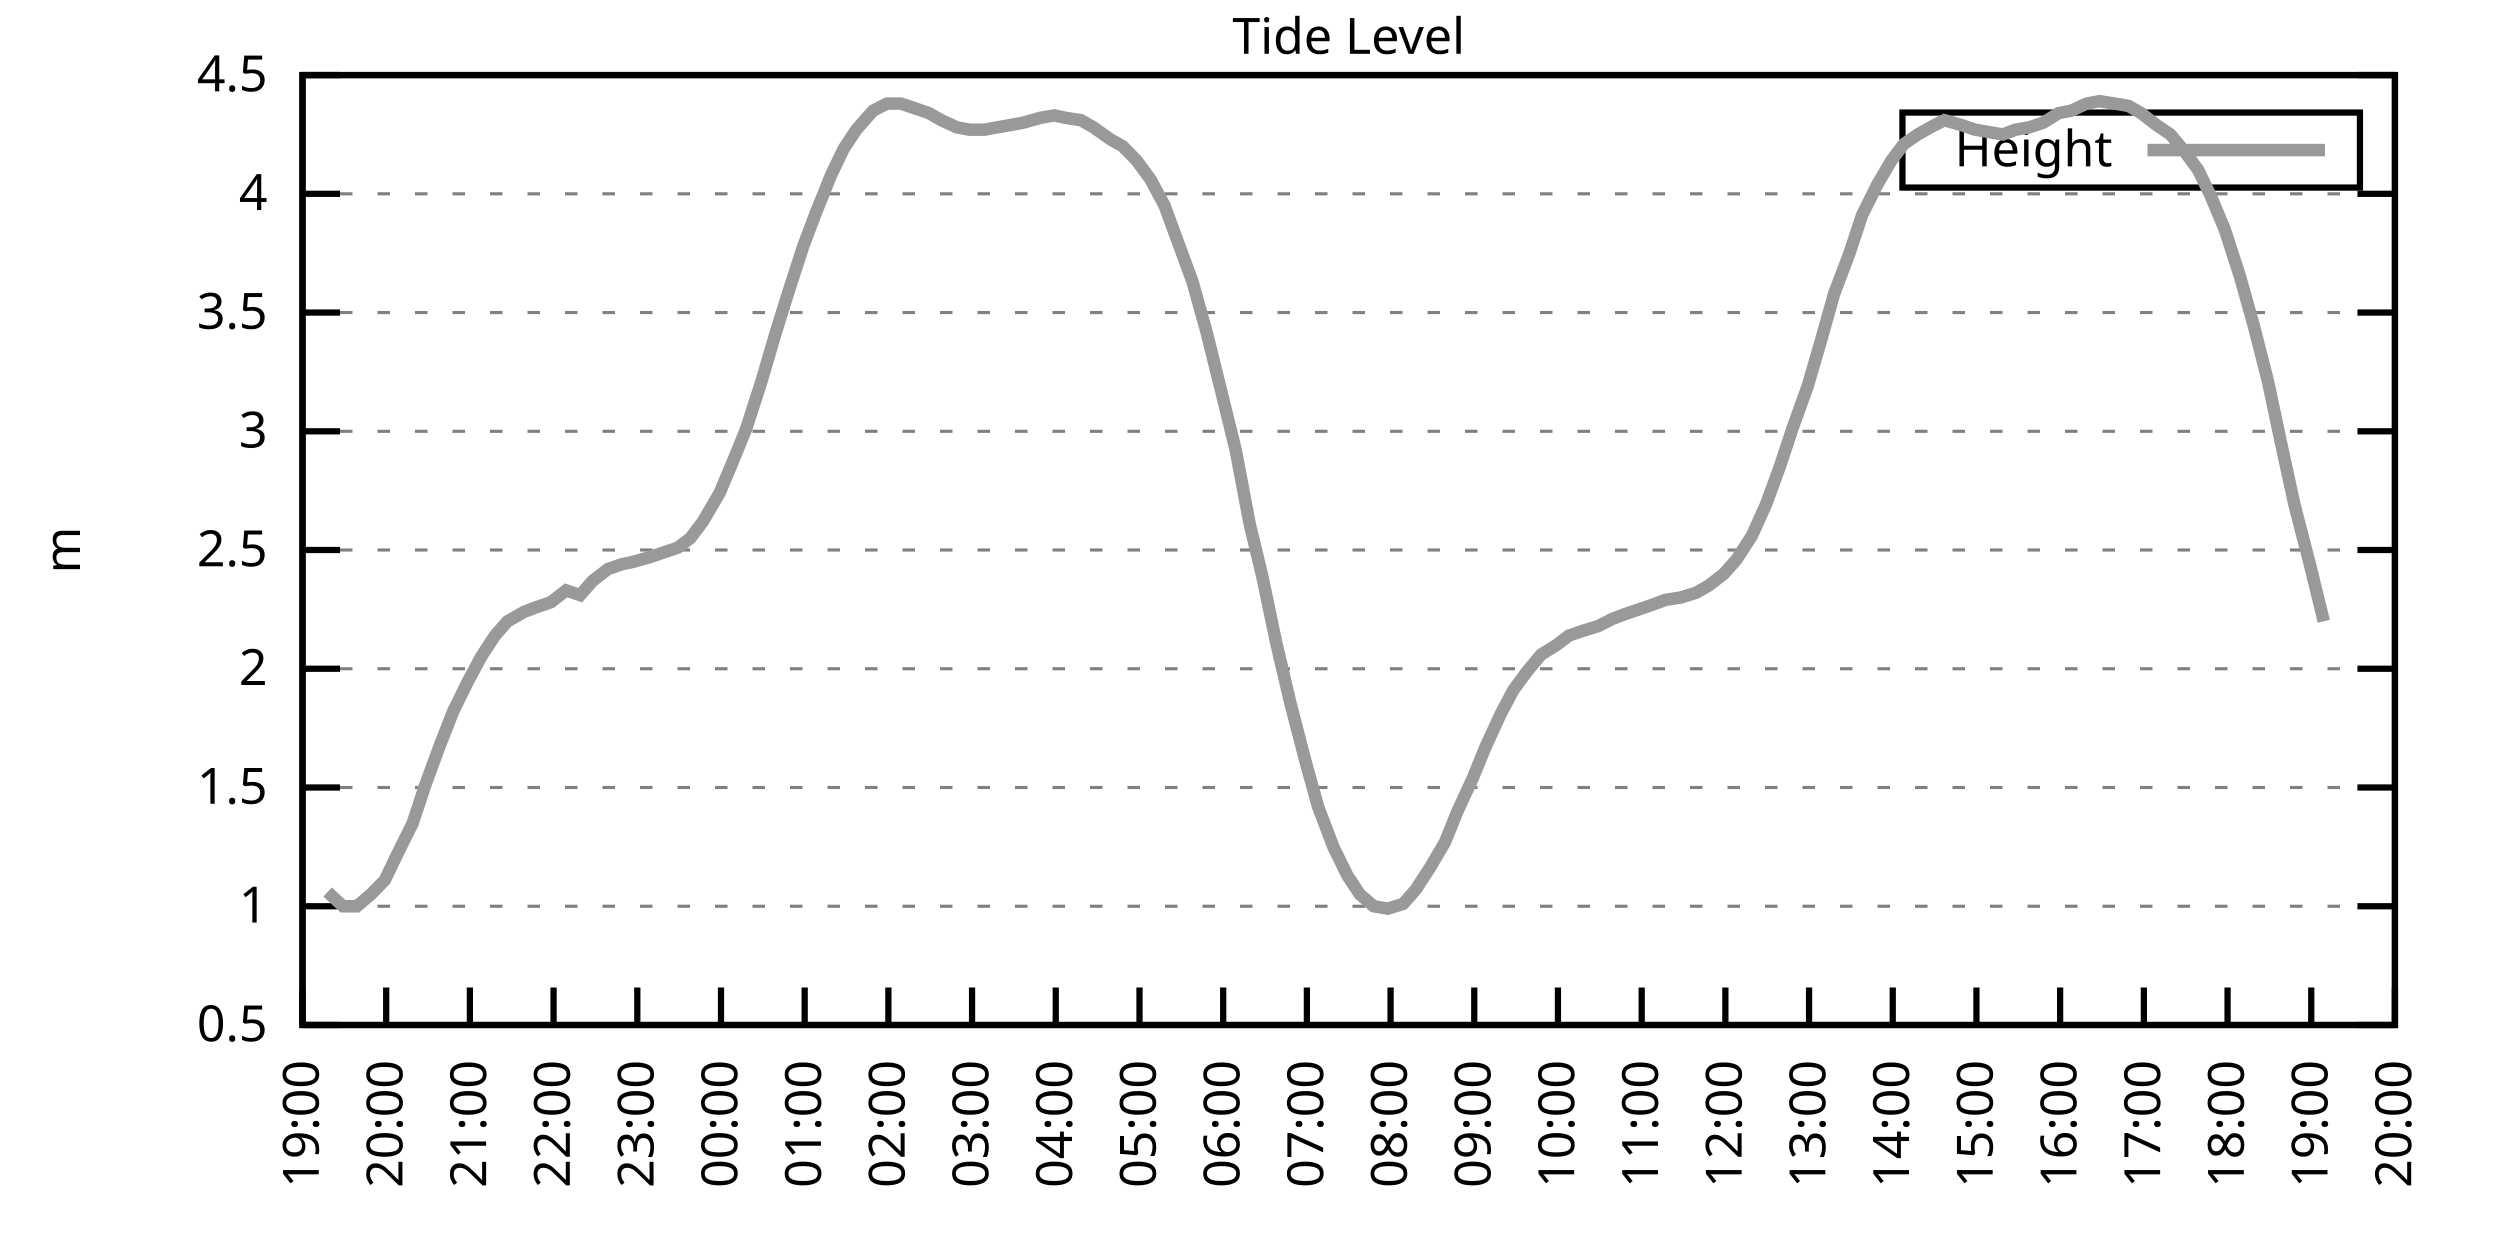
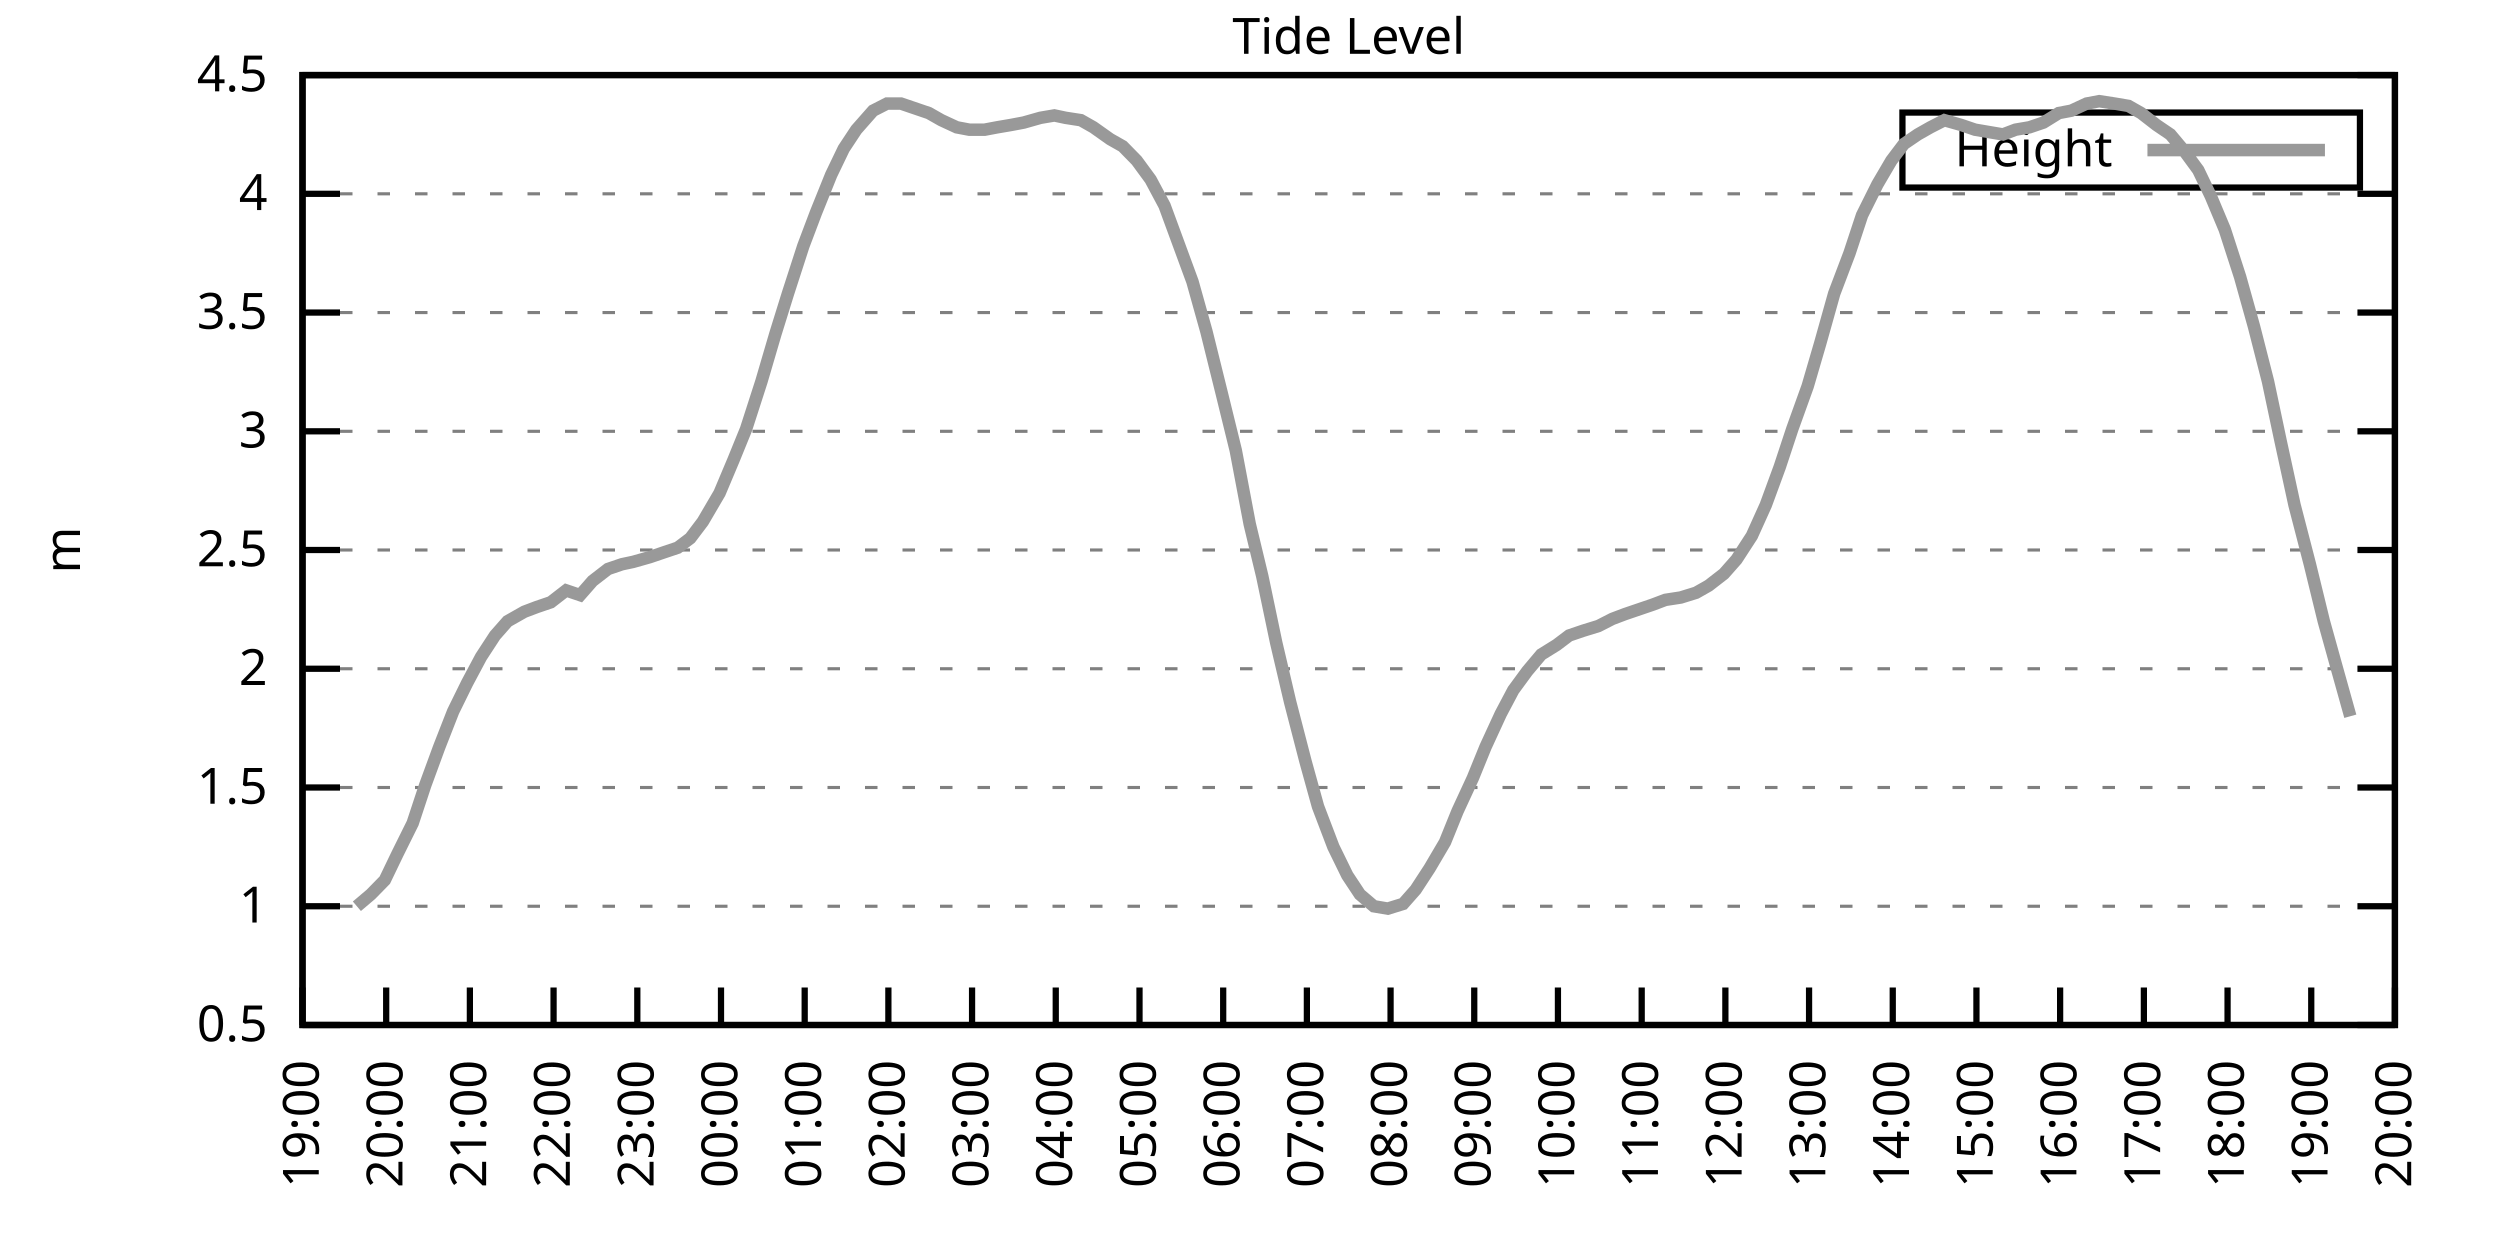
<svg xmlns="http://www.w3.org/2000/svg" xmlns:xlink="http://www.w3.org/1999/xlink" width="400" height="200" viewBox="0 0 400 200">
  <g id="gnuplot_canvas">
    <rect x="0" y="0" width="400" height="200" fill="none" />
    <defs>
      <circle id="gpDot" r="0.5" stroke-width="0.5" stroke="currentColor" />
      <path id="gpPt0" stroke-width="0.333" stroke="currentColor" d="M-1,0 h2 M0,-1 v2" />
      <path id="gpPt1" stroke-width="0.333" stroke="currentColor" d="M-1,-1 L1,1 M1,-1 L-1,1" />
      <path id="gpPt2" stroke-width="0.333" stroke="currentColor" d="M-1,0 L1,0 M0,-1 L0,1 M-1,-1 L1,1 M-1,1 L1,-1" />
      <rect id="gpPt3" stroke-width="0.333" stroke="currentColor" x="-1" y="-1" width="2" height="2" />
      <rect id="gpPt4" stroke-width="0.333" stroke="currentColor" fill="currentColor" x="-1" y="-1" width="2" height="2" />
      <circle id="gpPt5" stroke-width="0.333" stroke="currentColor" cx="0" cy="0" r="1" />
      <use xlink:href="#gpPt5" id="gpPt6" fill="currentColor" stroke="none" />
      <path id="gpPt7" stroke-width="0.333" stroke="currentColor" d="M0,-1.33 L-1.33,0.67 L1.33,0.67 z" />
      <use xlink:href="#gpPt7" id="gpPt8" fill="currentColor" stroke="none" />
      <use xlink:href="#gpPt7" id="gpPt9" stroke="currentColor" transform="rotate(180)" />
      <use xlink:href="#gpPt9" id="gpPt10" fill="currentColor" stroke="none" />
      <use xlink:href="#gpPt3" id="gpPt11" stroke="currentColor" transform="rotate(45)" />
      <use xlink:href="#gpPt11" id="gpPt12" fill="currentColor" stroke="none" />
      <path id="gpPt13" stroke-width="0.333" stroke="currentColor" d="M0,1.330 L1.265,0.411 L0.782,-1.067 L-0.782,-1.076 L-1.265,0.411 z" />
      <use xlink:href="#gpPt13" id="gpPt14" fill="currentColor" stroke="none" />
      <filter id="textbox" filterUnits="objectBoundingBox" x="0" y="0" height="1" width="1">
        <feFlood flood-color="white" flood-opacity="1" result="bgnd" />
        <feComposite in="SourceGraphic" in2="bgnd" operator="atop" />
      </filter>
      <filter id="greybox" filterUnits="objectBoundingBox" x="0" y="0" height="1" width="1">
        <feFlood flood-color="lightgrey" flood-opacity="1" result="grey" />
        <feComposite in="SourceGraphic" in2="grey" operator="atop" />
      </filter>
    </defs>
    <g fill="none" color="white" stroke="currentColor" stroke-width="1.00" stroke-linecap="butt" stroke-linejoin="miter">
</g>
    <g fill="none" color="black" stroke="currentColor" stroke-width="1.00" stroke-linecap="butt" stroke-linejoin="miter">
      <g stroke="none" shape-rendering="crispEdges">
        <polygon fill="rgb(255, 255, 255)" points="48.40,164.00 383.18,164.00 383.18,12.02 48.40,12.02 " />
      </g>
    </g>
    <g fill="none" color="black" stroke="currentColor" stroke-width="1.00" stroke-linecap="butt" stroke-linejoin="miter">
</g>
    <g fill="none" color="black" stroke="black" stroke-width="0.50" stroke-linecap="butt" stroke-linejoin="miter">
</g>
    <g fill="none" color="gray" stroke="currentColor" stroke-width="0.50" stroke-linecap="butt" stroke-linejoin="miter">
      <path stroke="gray" stroke-dasharray="2,4" class="gridline" d="M48.40,164.00 L383.19,164.00  " />
    </g>
    <g fill="none" color="gray" stroke="gray" stroke-width="1.00" stroke-linecap="butt" stroke-linejoin="miter">
</g>
    <g fill="none" color="black" stroke="currentColor" stroke-width="1.00" stroke-linecap="butt" stroke-linejoin="miter">
      <path stroke="black" d="M48.40,164.00 L54.40,164.00 M383.19,164.00 L377.19,164.00  " />
      <g transform="translate(42.80,166.60)" stroke="none" fill="black" font-family="Sans" font-size="8.00" text-anchor="end">
        <text>
          <tspan font-family="Sans"> 0.5</tspan>
        </text>
      </g>
    </g>
    <g fill="none" color="black" stroke="currentColor" stroke-width="1.00" stroke-linecap="butt" stroke-linejoin="miter">
</g>
    <g fill="none" color="black" stroke="black" stroke-width="0.50" stroke-linecap="butt" stroke-linejoin="miter">
</g>
    <g fill="none" color="gray" stroke="currentColor" stroke-width="0.50" stroke-linecap="butt" stroke-linejoin="miter">
      <path stroke="gray" stroke-dasharray="2,4" class="gridline" d="M48.40,145.00 L383.19,145.00  " />
    </g>
    <g fill="none" color="gray" stroke="gray" stroke-width="1.00" stroke-linecap="butt" stroke-linejoin="miter">
</g>
    <g fill="none" color="black" stroke="currentColor" stroke-width="1.00" stroke-linecap="butt" stroke-linejoin="miter">
      <path stroke="black" d="M48.40,145.00 L54.40,145.00 M383.19,145.00 L377.19,145.00  " />
      <g transform="translate(42.80,147.60)" stroke="none" fill="black" font-family="Sans" font-size="8.00" text-anchor="end">
        <text>
          <tspan font-family="Sans"> 1</tspan>
        </text>
      </g>
    </g>
    <g fill="none" color="black" stroke="currentColor" stroke-width="1.00" stroke-linecap="butt" stroke-linejoin="miter">
</g>
    <g fill="none" color="black" stroke="black" stroke-width="0.50" stroke-linecap="butt" stroke-linejoin="miter">
</g>
    <g fill="none" color="gray" stroke="currentColor" stroke-width="0.50" stroke-linecap="butt" stroke-linejoin="miter">
      <path stroke="gray" stroke-dasharray="2,4" class="gridline" d="M48.40,126.00 L383.19,126.00  " />
    </g>
    <g fill="none" color="gray" stroke="gray" stroke-width="1.00" stroke-linecap="butt" stroke-linejoin="miter">
</g>
    <g fill="none" color="black" stroke="currentColor" stroke-width="1.00" stroke-linecap="butt" stroke-linejoin="miter">
      <path stroke="black" d="M48.40,126.00 L54.40,126.00 M383.19,126.00 L377.19,126.00  " />
      <g transform="translate(42.80,128.60)" stroke="none" fill="black" font-family="Sans" font-size="8.00" text-anchor="end">
        <text>
          <tspan font-family="Sans"> 1.5</tspan>
        </text>
      </g>
    </g>
    <g fill="none" color="black" stroke="currentColor" stroke-width="1.00" stroke-linecap="butt" stroke-linejoin="miter">
</g>
    <g fill="none" color="black" stroke="black" stroke-width="0.50" stroke-linecap="butt" stroke-linejoin="miter">
</g>
    <g fill="none" color="gray" stroke="currentColor" stroke-width="0.50" stroke-linecap="butt" stroke-linejoin="miter">
      <path stroke="gray" stroke-dasharray="2,4" class="gridline" d="M48.40,107.00 L383.19,107.00  " />
    </g>
    <g fill="none" color="gray" stroke="gray" stroke-width="1.00" stroke-linecap="butt" stroke-linejoin="miter">
</g>
    <g fill="none" color="black" stroke="currentColor" stroke-width="1.00" stroke-linecap="butt" stroke-linejoin="miter">
      <path stroke="black" d="M48.40,107.00 L54.40,107.00 M383.19,107.00 L377.19,107.00  " />
      <g transform="translate(42.80,109.60)" stroke="none" fill="black" font-family="Sans" font-size="8.00" text-anchor="end">
        <text>
          <tspan font-family="Sans"> 2</tspan>
        </text>
      </g>
    </g>
    <g fill="none" color="black" stroke="currentColor" stroke-width="1.00" stroke-linecap="butt" stroke-linejoin="miter">
</g>
    <g fill="none" color="black" stroke="black" stroke-width="0.50" stroke-linecap="butt" stroke-linejoin="miter">
</g>
    <g fill="none" color="gray" stroke="currentColor" stroke-width="0.50" stroke-linecap="butt" stroke-linejoin="miter">
      <path stroke="gray" stroke-dasharray="2,4" class="gridline" d="M48.40,88.00 L383.19,88.00  " />
    </g>
    <g fill="none" color="gray" stroke="gray" stroke-width="1.00" stroke-linecap="butt" stroke-linejoin="miter">
</g>
    <g fill="none" color="black" stroke="currentColor" stroke-width="1.00" stroke-linecap="butt" stroke-linejoin="miter">
      <path stroke="black" d="M48.40,88.00 L54.40,88.00 M383.19,88.00 L377.19,88.00  " />
      <g transform="translate(42.80,90.60)" stroke="none" fill="black" font-family="Sans" font-size="8.00" text-anchor="end">
        <text>
          <tspan font-family="Sans"> 2.5</tspan>
        </text>
      </g>
    </g>
    <g fill="none" color="black" stroke="currentColor" stroke-width="1.00" stroke-linecap="butt" stroke-linejoin="miter">
</g>
    <g fill="none" color="black" stroke="black" stroke-width="0.50" stroke-linecap="butt" stroke-linejoin="miter">
</g>
    <g fill="none" color="gray" stroke="currentColor" stroke-width="0.50" stroke-linecap="butt" stroke-linejoin="miter">
      <path stroke="gray" stroke-dasharray="2,4" class="gridline" d="M48.40,69.01 L383.19,69.01  " />
    </g>
    <g fill="none" color="gray" stroke="gray" stroke-width="1.00" stroke-linecap="butt" stroke-linejoin="miter">
</g>
    <g fill="none" color="black" stroke="currentColor" stroke-width="1.00" stroke-linecap="butt" stroke-linejoin="miter">
      <path stroke="black" d="M48.40,69.01 L54.40,69.01 M383.19,69.01 L377.19,69.01  " />
      <g transform="translate(42.80,71.61)" stroke="none" fill="black" font-family="Sans" font-size="8.00" text-anchor="end">
        <text>
          <tspan font-family="Sans"> 3</tspan>
        </text>
      </g>
    </g>
    <g fill="none" color="black" stroke="currentColor" stroke-width="1.00" stroke-linecap="butt" stroke-linejoin="miter">
</g>
    <g fill="none" color="black" stroke="black" stroke-width="0.50" stroke-linecap="butt" stroke-linejoin="miter">
</g>
    <g fill="none" color="gray" stroke="currentColor" stroke-width="0.50" stroke-linecap="butt" stroke-linejoin="miter">
      <path stroke="gray" stroke-dasharray="2,4" class="gridline" d="M48.40,50.01 L383.19,50.01  " />
    </g>
    <g fill="none" color="gray" stroke="gray" stroke-width="1.00" stroke-linecap="butt" stroke-linejoin="miter">
</g>
    <g fill="none" color="black" stroke="currentColor" stroke-width="1.00" stroke-linecap="butt" stroke-linejoin="miter">
      <path stroke="black" d="M48.40,50.01 L54.40,50.01 M383.19,50.01 L377.19,50.01  " />
      <g transform="translate(42.80,52.61)" stroke="none" fill="black" font-family="Sans" font-size="8.00" text-anchor="end">
        <text>
          <tspan font-family="Sans"> 3.5</tspan>
        </text>
      </g>
    </g>
    <g fill="none" color="black" stroke="currentColor" stroke-width="1.00" stroke-linecap="butt" stroke-linejoin="miter">
</g>
    <g fill="none" color="black" stroke="black" stroke-width="0.50" stroke-linecap="butt" stroke-linejoin="miter">
</g>
    <g fill="none" color="gray" stroke="currentColor" stroke-width="0.50" stroke-linecap="butt" stroke-linejoin="miter">
      <path stroke="gray" stroke-dasharray="2,4" class="gridline" d="M48.40,31.01 L383.19,31.01  " />
    </g>
    <g fill="none" color="gray" stroke="gray" stroke-width="1.00" stroke-linecap="butt" stroke-linejoin="miter">
</g>
    <g fill="none" color="black" stroke="currentColor" stroke-width="1.00" stroke-linecap="butt" stroke-linejoin="miter">
      <path stroke="black" d="M48.40,31.01 L54.40,31.01 M383.19,31.01 L377.19,31.01  " />
      <g transform="translate(42.80,33.61)" stroke="none" fill="black" font-family="Sans" font-size="8.00" text-anchor="end">
        <text>
          <tspan font-family="Sans"> 4</tspan>
        </text>
      </g>
    </g>
    <g fill="none" color="black" stroke="currentColor" stroke-width="1.00" stroke-linecap="butt" stroke-linejoin="miter">
</g>
    <g fill="none" color="black" stroke="black" stroke-width="0.50" stroke-linecap="butt" stroke-linejoin="miter">
</g>
    <g fill="none" color="gray" stroke="currentColor" stroke-width="0.50" stroke-linecap="butt" stroke-linejoin="miter">
      <path stroke="gray" stroke-dasharray="2,4" class="gridline" d="M48.40,12.01 L383.19,12.01  " />
    </g>
    <g fill="none" color="gray" stroke="gray" stroke-width="1.00" stroke-linecap="butt" stroke-linejoin="miter">
</g>
    <g fill="none" color="black" stroke="currentColor" stroke-width="1.00" stroke-linecap="butt" stroke-linejoin="miter">
      <path stroke="black" d="M48.40,12.01 L54.40,12.01 M383.19,12.01 L377.19,12.01  " />
      <g transform="translate(42.80,14.61)" stroke="none" fill="black" font-family="Sans" font-size="8.00" text-anchor="end">
        <text>
          <tspan font-family="Sans"> 4.5</tspan>
        </text>
      </g>
    </g>
    <g fill="none" color="black" stroke="currentColor" stroke-width="1.00" stroke-linecap="butt" stroke-linejoin="miter">
      <path stroke="black" d="M48.40,164.00 L48.40,158.00  " />
      <g transform="translate(51.00,169.60) rotate(270.00)" stroke="none" fill="black" font-family="Sans" font-size="8.00" text-anchor="end">
        <text>
          <tspan font-family="Sans">19:00</tspan>
        </text>
      </g>
    </g>
    <g fill="none" color="black" stroke="currentColor" stroke-width="1.00" stroke-linecap="butt" stroke-linejoin="miter">
      <path stroke="black" d="M61.79,164.00 L61.79,158.00  " />
      <g transform="translate(64.39,169.60) rotate(270.00)" stroke="none" fill="black" font-family="Sans" font-size="8.00" text-anchor="end">
        <text>
          <tspan font-family="Sans">20:00</tspan>
        </text>
      </g>
    </g>
    <g fill="none" color="black" stroke="currentColor" stroke-width="1.00" stroke-linecap="butt" stroke-linejoin="miter">
      <path stroke="black" d="M75.18,164.00 L75.18,158.00  " />
      <g transform="translate(77.78,169.60) rotate(270.00)" stroke="none" fill="black" font-family="Sans" font-size="8.00" text-anchor="end">
        <text>
          <tspan font-family="Sans">21:00</tspan>
        </text>
      </g>
    </g>
    <g fill="none" color="black" stroke="currentColor" stroke-width="1.00" stroke-linecap="butt" stroke-linejoin="miter">
      <path stroke="black" d="M88.57,164.00 L88.57,158.00  " />
      <g transform="translate(91.17,169.60) rotate(270.00)" stroke="none" fill="black" font-family="Sans" font-size="8.00" text-anchor="end">
        <text>
          <tspan font-family="Sans">22:00</tspan>
        </text>
      </g>
    </g>
    <g fill="none" color="black" stroke="currentColor" stroke-width="1.00" stroke-linecap="butt" stroke-linejoin="miter">
      <path stroke="black" d="M101.97,164.00 L101.97,158.00  " />
      <g transform="translate(104.57,169.60) rotate(270.00)" stroke="none" fill="black" font-family="Sans" font-size="8.00" text-anchor="end">
        <text>
          <tspan font-family="Sans">23:00</tspan>
        </text>
      </g>
    </g>
    <g fill="none" color="black" stroke="currentColor" stroke-width="1.00" stroke-linecap="butt" stroke-linejoin="miter">
      <path stroke="black" d="M115.36,164.00 L115.36,158.00  " />
      <g transform="translate(117.96,169.60) rotate(270.00)" stroke="none" fill="black" font-family="Sans" font-size="8.00" text-anchor="end">
        <text>
          <tspan font-family="Sans">00:00</tspan>
        </text>
      </g>
    </g>
    <g fill="none" color="black" stroke="currentColor" stroke-width="1.00" stroke-linecap="butt" stroke-linejoin="miter">
      <path stroke="black" d="M128.75,164.00 L128.75,158.00  " />
      <g transform="translate(131.35,169.60) rotate(270.00)" stroke="none" fill="black" font-family="Sans" font-size="8.00" text-anchor="end">
        <text>
          <tspan font-family="Sans">01:00</tspan>
        </text>
      </g>
    </g>
    <g fill="none" color="black" stroke="currentColor" stroke-width="1.00" stroke-linecap="butt" stroke-linejoin="miter">
      <path stroke="black" d="M142.14,164.00 L142.14,158.00  " />
      <g transform="translate(144.74,169.60) rotate(270.00)" stroke="none" fill="black" font-family="Sans" font-size="8.00" text-anchor="end">
        <text>
          <tspan font-family="Sans">02:00</tspan>
        </text>
      </g>
    </g>
    <g fill="none" color="black" stroke="currentColor" stroke-width="1.00" stroke-linecap="butt" stroke-linejoin="miter">
      <path stroke="black" d="M155.53,164.00 L155.53,158.00  " />
      <g transform="translate(158.13,169.60) rotate(270.00)" stroke="none" fill="black" font-family="Sans" font-size="8.00" text-anchor="end">
        <text>
          <tspan font-family="Sans">03:00</tspan>
        </text>
      </g>
    </g>
    <g fill="none" color="black" stroke="currentColor" stroke-width="1.00" stroke-linecap="butt" stroke-linejoin="miter">
      <path stroke="black" d="M168.92,164.00 L168.92,158.00  " />
      <g transform="translate(171.52,169.60) rotate(270.00)" stroke="none" fill="black" font-family="Sans" font-size="8.00" text-anchor="end">
        <text>
          <tspan font-family="Sans">04:00</tspan>
        </text>
      </g>
    </g>
    <g fill="none" color="black" stroke="currentColor" stroke-width="1.00" stroke-linecap="butt" stroke-linejoin="miter">
      <path stroke="black" d="M182.32,164.00 L182.32,158.00  " />
      <g transform="translate(184.92,169.60) rotate(270.00)" stroke="none" fill="black" font-family="Sans" font-size="8.00" text-anchor="end">
        <text>
          <tspan font-family="Sans">05:00</tspan>
        </text>
      </g>
    </g>
    <g fill="none" color="black" stroke="currentColor" stroke-width="1.00" stroke-linecap="butt" stroke-linejoin="miter">
      <path stroke="black" d="M195.71,164.00 L195.71,158.00  " />
      <g transform="translate(198.31,169.60) rotate(270.00)" stroke="none" fill="black" font-family="Sans" font-size="8.00" text-anchor="end">
        <text>
          <tspan font-family="Sans">06:00</tspan>
        </text>
      </g>
    </g>
    <g fill="none" color="black" stroke="currentColor" stroke-width="1.00" stroke-linecap="butt" stroke-linejoin="miter">
      <path stroke="black" d="M209.10,164.00 L209.10,158.00  " />
      <g transform="translate(211.70,169.60) rotate(270.00)" stroke="none" fill="black" font-family="Sans" font-size="8.00" text-anchor="end">
        <text>
          <tspan font-family="Sans">07:00</tspan>
        </text>
      </g>
    </g>
    <g fill="none" color="black" stroke="currentColor" stroke-width="1.00" stroke-linecap="butt" stroke-linejoin="miter">
      <path stroke="black" d="M222.49,164.00 L222.49,158.00  " />
      <g transform="translate(225.09,169.60) rotate(270.00)" stroke="none" fill="black" font-family="Sans" font-size="8.00" text-anchor="end">
        <text>
          <tspan font-family="Sans">08:00</tspan>
        </text>
      </g>
    </g>
    <g fill="none" color="black" stroke="currentColor" stroke-width="1.00" stroke-linecap="butt" stroke-linejoin="miter">
      <path stroke="black" d="M235.88,164.00 L235.88,158.00  " />
      <g transform="translate(238.48,169.60) rotate(270.00)" stroke="none" fill="black" font-family="Sans" font-size="8.00" text-anchor="end">
        <text>
          <tspan font-family="Sans">09:00</tspan>
        </text>
      </g>
    </g>
    <g fill="none" color="black" stroke="currentColor" stroke-width="1.00" stroke-linecap="butt" stroke-linejoin="miter">
      <path stroke="black" d="M249.27,164.00 L249.27,158.00  " />
      <g transform="translate(251.87,169.60) rotate(270.00)" stroke="none" fill="black" font-family="Sans" font-size="8.00" text-anchor="end">
        <text>
          <tspan font-family="Sans">10:00</tspan>
        </text>
      </g>
    </g>
    <g fill="none" color="black" stroke="currentColor" stroke-width="1.00" stroke-linecap="butt" stroke-linejoin="miter">
      <path stroke="black" d="M262.67,164.00 L262.67,158.00  " />
      <g transform="translate(265.27,169.60) rotate(270.00)" stroke="none" fill="black" font-family="Sans" font-size="8.00" text-anchor="end">
        <text>
          <tspan font-family="Sans">11:00</tspan>
        </text>
      </g>
    </g>
    <g fill="none" color="black" stroke="currentColor" stroke-width="1.00" stroke-linecap="butt" stroke-linejoin="miter">
      <path stroke="black" d="M276.06,164.00 L276.06,158.00  " />
      <g transform="translate(278.66,169.60) rotate(270.00)" stroke="none" fill="black" font-family="Sans" font-size="8.00" text-anchor="end">
        <text>
          <tspan font-family="Sans">12:00</tspan>
        </text>
      </g>
    </g>
    <g fill="none" color="black" stroke="currentColor" stroke-width="1.00" stroke-linecap="butt" stroke-linejoin="miter">
      <path stroke="black" d="M289.45,164.00 L289.45,158.00  " />
      <g transform="translate(292.05,169.60) rotate(270.00)" stroke="none" fill="black" font-family="Sans" font-size="8.00" text-anchor="end">
        <text>
          <tspan font-family="Sans">13:00</tspan>
        </text>
      </g>
    </g>
    <g fill="none" color="black" stroke="currentColor" stroke-width="1.00" stroke-linecap="butt" stroke-linejoin="miter">
      <path stroke="black" d="M302.84,164.00 L302.84,158.00  " />
      <g transform="translate(305.44,169.60) rotate(270.00)" stroke="none" fill="black" font-family="Sans" font-size="8.00" text-anchor="end">
        <text>
          <tspan font-family="Sans">14:00</tspan>
        </text>
      </g>
    </g>
    <g fill="none" color="black" stroke="currentColor" stroke-width="1.00" stroke-linecap="butt" stroke-linejoin="miter">
      <path stroke="black" d="M316.23,164.00 L316.23,158.00  " />
      <g transform="translate(318.83,169.60) rotate(270.00)" stroke="none" fill="black" font-family="Sans" font-size="8.00" text-anchor="end">
        <text>
          <tspan font-family="Sans">15:00</tspan>
        </text>
      </g>
    </g>
    <g fill="none" color="black" stroke="currentColor" stroke-width="1.00" stroke-linecap="butt" stroke-linejoin="miter">
      <path stroke="black" d="M329.62,164.00 L329.62,158.00  " />
      <g transform="translate(332.22,169.60) rotate(270.00)" stroke="none" fill="black" font-family="Sans" font-size="8.00" text-anchor="end">
        <text>
          <tspan font-family="Sans">16:00</tspan>
        </text>
      </g>
    </g>
    <g fill="none" color="black" stroke="currentColor" stroke-width="1.00" stroke-linecap="butt" stroke-linejoin="miter">
      <path stroke="black" d="M343.02,164.00 L343.02,158.00  " />
      <g transform="translate(345.62,169.60) rotate(270.00)" stroke="none" fill="black" font-family="Sans" font-size="8.00" text-anchor="end">
        <text>
          <tspan font-family="Sans">17:00</tspan>
        </text>
      </g>
    </g>
    <g fill="none" color="black" stroke="currentColor" stroke-width="1.00" stroke-linecap="butt" stroke-linejoin="miter">
      <path stroke="black" d="M356.41,164.00 L356.41,158.00  " />
      <g transform="translate(359.01,169.60) rotate(270.00)" stroke="none" fill="black" font-family="Sans" font-size="8.00" text-anchor="end">
        <text>
          <tspan font-family="Sans">18:00</tspan>
        </text>
      </g>
    </g>
    <g fill="none" color="black" stroke="currentColor" stroke-width="1.00" stroke-linecap="butt" stroke-linejoin="miter">
      <path stroke="black" d="M369.80,164.00 L369.80,158.00  " />
      <g transform="translate(372.40,169.60) rotate(270.00)" stroke="none" fill="black" font-family="Sans" font-size="8.00" text-anchor="end">
        <text>
          <tspan font-family="Sans">19:00</tspan>
        </text>
      </g>
    </g>
    <g fill="none" color="black" stroke="currentColor" stroke-width="1.00" stroke-linecap="butt" stroke-linejoin="miter">
      <path stroke="black" d="M383.19,164.00 L383.19,158.00  " />
      <g transform="translate(385.79,169.60) rotate(270.00)" stroke="none" fill="black" font-family="Sans" font-size="8.00" text-anchor="end">
        <text>
          <tspan font-family="Sans">20:00</tspan>
        </text>
      </g>
    </g>
    <g fill="none" color="black" stroke="currentColor" stroke-width="1.00" stroke-linecap="butt" stroke-linejoin="miter">
</g>
    <g fill="none" color="black" stroke="currentColor" stroke-width="1.00" stroke-linecap="butt" stroke-linejoin="miter">
      <path stroke="black" d="M48.40,12.01 L48.40,164.00 L383.19,164.00 L383.19,12.01 L48.40,12.01 Z  " />
    </g>
    <g fill="none" color="black" stroke="currentColor" stroke-width="1.00" stroke-linecap="butt" stroke-linejoin="miter">
</g>
    <g fill="none" color="black" stroke="currentColor" stroke-width="1.00" stroke-linecap="butt" stroke-linejoin="miter">
      <path stroke="black" d="M304.39,30.01 L304.39,18.01 L377.59,18.01 L377.59,30.01 L304.39,30.01 Z  " />
    </g>
    <g id="Tide_level_plot_1">
      <g fill="none" color="white" stroke="black" stroke-width="2.00" stroke-linecap="butt" stroke-linejoin="miter">
</g>
      <g fill="none" color="black" stroke="currentColor" stroke-width="2.00" stroke-linecap="butt" stroke-linejoin="miter">
        <g transform="translate(337.99,26.61)" stroke="none" fill="black" font-family="Sans" font-size="8.00" text-anchor="end">
          <text>
            <tspan font-family="Sans">Height</tspan>
          </text>
        </g>
      </g>
      <g fill="none" color="black" stroke="currentColor" stroke-width="2.00" stroke-linecap="butt" stroke-linejoin="miter">
-         <path stroke="rgb(153, 153, 153)" d="M343.59,24.01 L371.99,24.01 M52.42,142.72 L54.87,145.00 L57.10,145.00 L59.34,143.10 L61.57,140.82 L63.58,136.64   L66.03,131.70 L68.04,125.62 L70.27,119.54 L72.50,113.84 L74.74,109.28 L76.97,105.10 L79.20,101.68 L81.21,99.40   L83.89,97.88 L85.90,97.12 L88.13,96.36 L90.58,94.46 L92.82,95.22 L94.82,92.94 L97.28,91.04 L99.51,90.28   L101.30,89.90 L103.98,89.14 L106.21,88.38 L108.44,87.63 L110.45,86.11 L112.46,83.45 L115.13,78.89 L117.37,73.57   L119.38,68.63 L121.83,61.03 L124.06,53.43 L126.07,46.97 L128.53,39.37 L130.54,34.05 L132.99,27.97 L135.00,23.79   L137.01,20.75 L139.69,17.71 L141.92,16.57 L144.15,16.57 L146.38,17.33 L148.61,18.09 L150.62,19.23 L153.08,20.37   L155.09,20.75 L157.54,20.75 L159.55,20.37 L161.78,19.99 L163.79,19.61 L166.47,18.85 L168.70,18.47 L170.49,18.85   L172.94,19.23 L174.95,20.37 L177.63,22.27 L179.64,23.41 L181.87,25.69 L184.10,28.73 L186.33,32.91 L190.80,45.07   L193.03,53.05 L195.48,62.93 L197.72,72.05 L199.95,83.83 L201.96,92.18 L204.19,102.82 L206.42,112.32 L208.88,121.82   L210.88,129.04 L213.34,135.50 L215.57,140.06 L217.58,143.10 L219.81,145.00 L222.04,145.38 L224.50,144.62 L226.51,142.34   L228.74,138.92 L231.20,134.74 L233.20,129.80 L235.66,124.48 L237.67,119.54 L240.12,114.22 L242.13,110.42 L244.36,107.38   L246.60,104.72 L249.05,103.20 L251.06,101.68 L253.29,100.92 L255.75,100.16 L257.98,99.02 L259.99,98.26 L262.22,97.50   L264.45,96.74 L266.46,95.98 L268.92,95.60 L271.37,94.84 L273.38,93.70 L275.83,91.80 L277.84,89.52 L280.30,85.73   L282.53,80.79 L284.76,74.71 L286.77,68.63 L289.23,61.79 L291.23,54.95 L293.47,46.97 L295.92,40.51 L297.93,34.43   L300.39,29.49 L302.62,25.69 L304.63,23.03 L306.86,21.51 L308.87,20.37 L311.10,19.23 L313.78,19.99 L316.01,20.75   L318.24,21.13 L320.47,21.51 L322.48,20.75 L324.71,20.37 L326.95,19.61 L329.40,18.09 L331.41,17.71 L333.86,16.57   L335.87,16.19 L338.33,16.57 L340.56,16.95 L342.57,18.09 L345.02,19.99 L347.26,21.51 L349.49,24.17 L351.72,27.21   L353.73,31.39 L355.96,36.71 L358.42,44.31 L360.65,52.29 L362.88,61.03 L364.89,70.53 L367.12,80.79 L369.58,90.28   L371.81,99.40  " />
+         <path stroke="rgb(153, 153, 153)" d="M343.59,24.01 L371.99,24.01 M57.10,145.00 L59.34,143.10 L61.57,140.82 L63.58,136.64 L66.03,131.70 L68.04,125.62   L70.27,119.54 L72.50,113.84 L74.74,109.28 L76.97,105.10 L79.20,101.68 L81.21,99.40 L83.89,97.88 L85.90,97.12   L88.13,96.36 L90.58,94.46 L92.82,95.22 L94.82,92.94 L97.28,91.04 L99.51,90.28 L101.30,89.90 L103.98,89.14   L106.21,88.38 L108.44,87.63 L110.45,86.11 L112.46,83.45 L115.13,78.89 L117.37,73.57 L119.38,68.63 L121.83,61.03   L124.06,53.43 L126.07,46.97 L128.53,39.37 L130.54,34.05 L132.99,27.97 L135.00,23.79 L137.01,20.75 L139.69,17.71   L141.92,16.57 L144.15,16.57 L146.38,17.33 L148.61,18.09 L150.62,19.23 L153.08,20.37 L155.09,20.75 L157.54,20.75   L159.55,20.37 L161.78,19.99 L163.79,19.61 L166.47,18.85 L168.70,18.47 L170.49,18.85 L172.94,19.23 L174.95,20.37   L177.63,22.27 L179.64,23.41 L181.87,25.69 L184.10,28.73 L186.33,32.91 L190.80,45.07 L193.03,53.05 L195.48,62.93   L197.72,72.05 L199.95,83.83 L201.96,92.18 L204.19,102.82 L206.42,112.32 L208.88,121.82 L210.88,129.04 L213.34,135.50   L215.57,140.06 L217.58,143.10 L219.81,145.00 L222.04,145.38 L224.50,144.62 L226.51,142.34 L228.74,138.92 L231.20,134.74   L233.20,129.80 L235.66,124.48 L237.67,119.54 L240.12,114.22 L242.13,110.42 L244.36,107.38 L246.60,104.72 L249.05,103.20   L251.06,101.68 L253.29,100.92 L255.75,100.16 L257.98,99.02 L259.99,98.26 L262.22,97.50 L264.45,96.74 L266.46,95.98   L268.92,95.60 L271.37,94.84 L273.38,93.70 L275.83,91.80 L277.84,89.52 L280.30,85.73 L282.53,80.79 L284.76,74.71   L286.77,68.63 L289.23,61.79 L291.23,54.95 L293.47,46.97 L295.92,40.51 L297.93,34.43 L300.39,29.49 L302.62,25.69   L304.63,23.03 L306.86,21.51 L308.87,20.37 L311.10,19.23 L313.78,19.99 L316.01,20.75 L318.24,21.13 L320.47,21.51   L322.48,20.75 L324.71,20.37 L326.95,19.61 L329.40,18.09 L331.41,17.71 L333.86,16.57 L335.87,16.19 L338.33,16.57   L340.56,16.95 L342.57,18.09 L345.02,19.99 L347.26,21.51 L349.49,24.17 L351.72,27.21 L353.73,31.39 L355.96,36.71   L358.42,44.31 L360.65,52.29 L362.88,61.03 L364.89,70.53 L367.12,80.79 L369.58,90.28 L371.81,99.40 L373.82,106.62   L376.05,114.60  " />
      </g>
    </g>
    <g fill="none" color="black" stroke="currentColor" stroke-width="2.00" stroke-linecap="butt" stroke-linejoin="miter">
</g>
    <g fill="none" color="black" stroke="black" stroke-width="1.00" stroke-linecap="butt" stroke-linejoin="miter">
</g>
    <g fill="none" color="black" stroke="currentColor" stroke-width="1.00" stroke-linecap="butt" stroke-linejoin="miter">
      <path stroke="black" d="M48.40,12.01 L48.40,164.00 L383.19,164.00 L383.19,12.01 L48.40,12.01 Z  " />
      <g transform="translate(12.80,88.01) rotate(270.00)" stroke="none" fill="black" font-family="Sans" font-size="8.00" text-anchor="middle">
        <text>
          <tspan font-family="Sans">m</tspan>
        </text>
      </g>
    </g>
    <g fill="none" color="black" stroke="currentColor" stroke-width="1.00" stroke-linecap="butt" stroke-linejoin="miter">
</g>
    <g fill="none" color="black" stroke="currentColor" stroke-width="1.00" stroke-linecap="butt" stroke-linejoin="miter">
      <g transform="translate(215.79,8.61)" stroke="none" fill="black" font-family="Sans" font-size="8.00" text-anchor="middle">
        <text>
          <tspan font-family="Sans">Tide Level</tspan>
        </text>
      </g>
    </g>
    <g fill="none" color="black" stroke="currentColor" stroke-width="1.00" stroke-linecap="butt" stroke-linejoin="miter">
</g>
  </g>
</svg>
